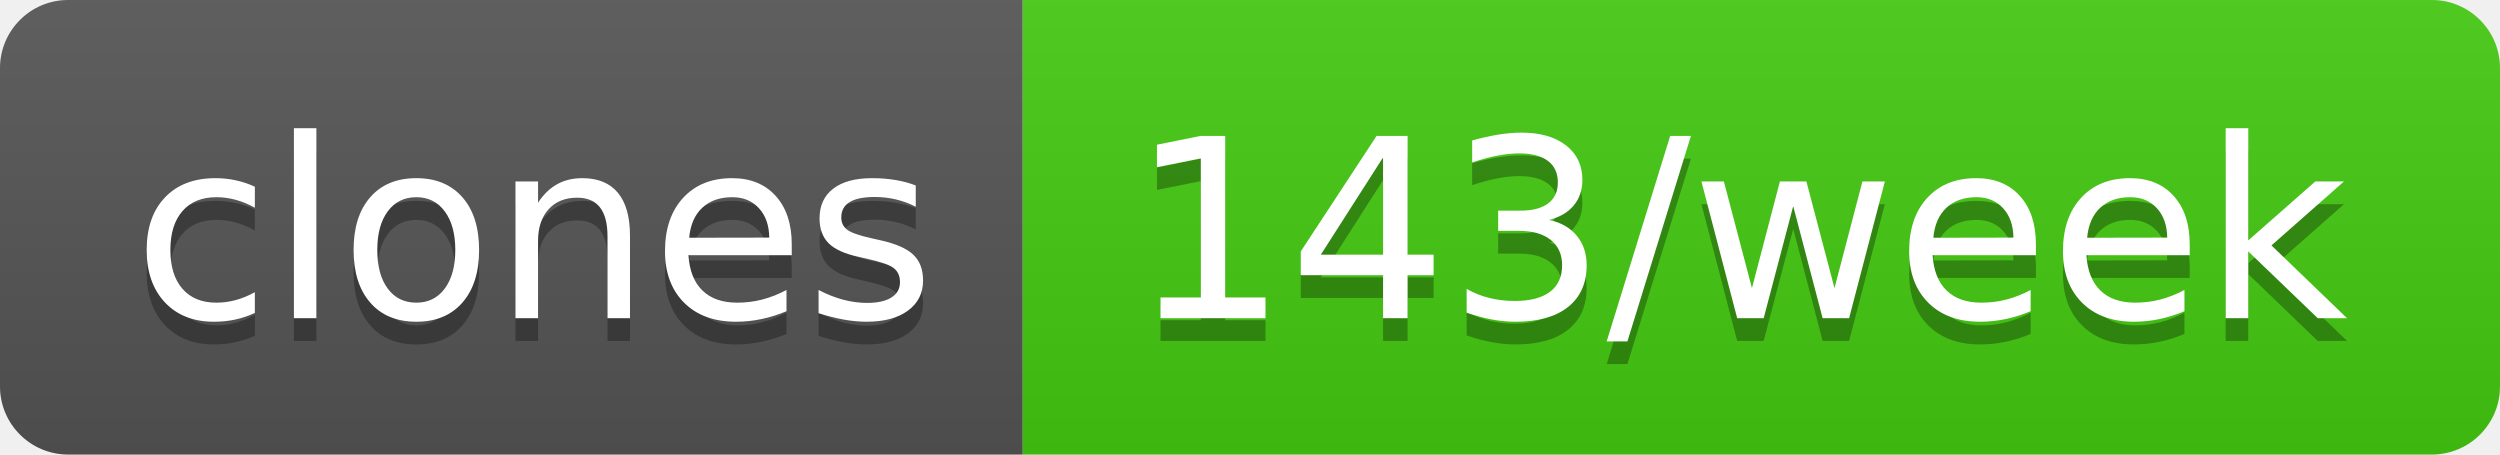
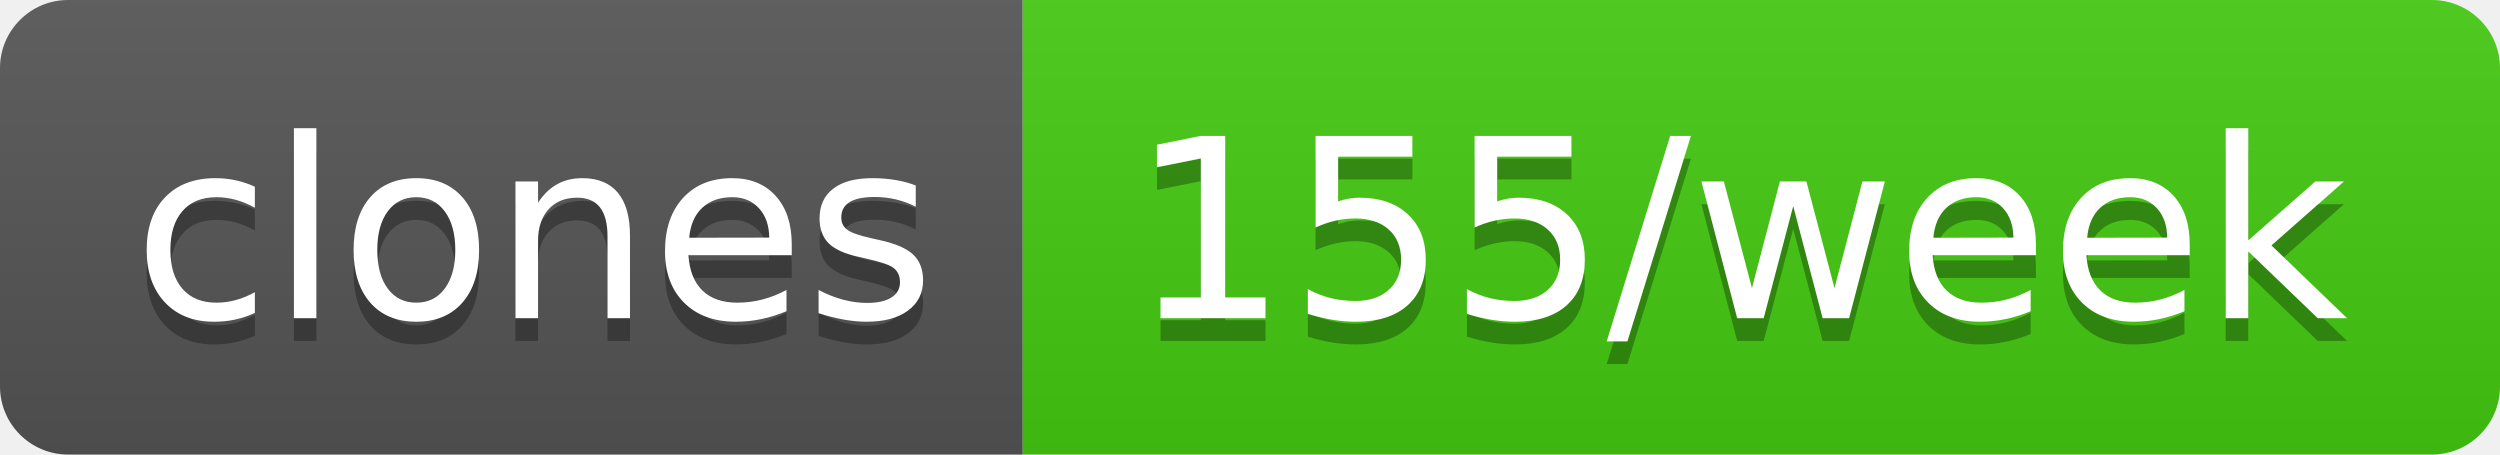
- <svg xmlns="http://www.w3.org/2000/svg" width="110" height="20" role="img" aria-label="clones: 143/week">
+ <svg xmlns="http://www.w3.org/2000/svg" width="110" height="20" role="img" aria-label="clones: 155/week">
  <linearGradient id="s" x2="0" y2="100%">
    <stop offset="0" stop-color="#bbb" stop-opacity=".1" />
    <stop offset="1" stop-opacity=".1" />
  </linearGradient>
  <clipPath id="r">
    <rect width="110" height="20" rx="3" fill="#fff" />
  </clipPath>
  <g clip-path="url(#r)">
    <rect width="45" height="20" fill="#555" />
    <rect x="45" width="65" height="20" fill="#4c1" />
    <rect width="110" height="20" fill="url(#s)" />
  </g>
  <g fill="#fff" text-anchor="middle" font-family="Verdana,Geneva,DejaVu Sans,sans-serif" text-rendering="geometricPrecision" font-size="110">
    <text aria-hidden="true" x="235" y="150" fill="#010101" fill-opacity=".3" transform="scale(.1)" textLength="350">clones</text>
    <text x="235" y="140" transform="scale(.1)" fill="#fff" textLength="350">clones</text>
-     <text aria-hidden="true" x="765" y="150" fill="#010101" fill-opacity=".3" transform="scale(.1)" textLength="550">143/week</text>
-     <text x="765" y="140" transform="scale(.1)" fill="#fff" textLength="550">143/week</text>
+     <text aria-hidden="true" x="765" y="150" fill="#010101" fill-opacity=".3" transform="scale(.1)" textLength="550">155/week</text>
+     <text x="765" y="140" transform="scale(.1)" fill="#fff" textLength="550">155/week</text>
  </g>
</svg>
